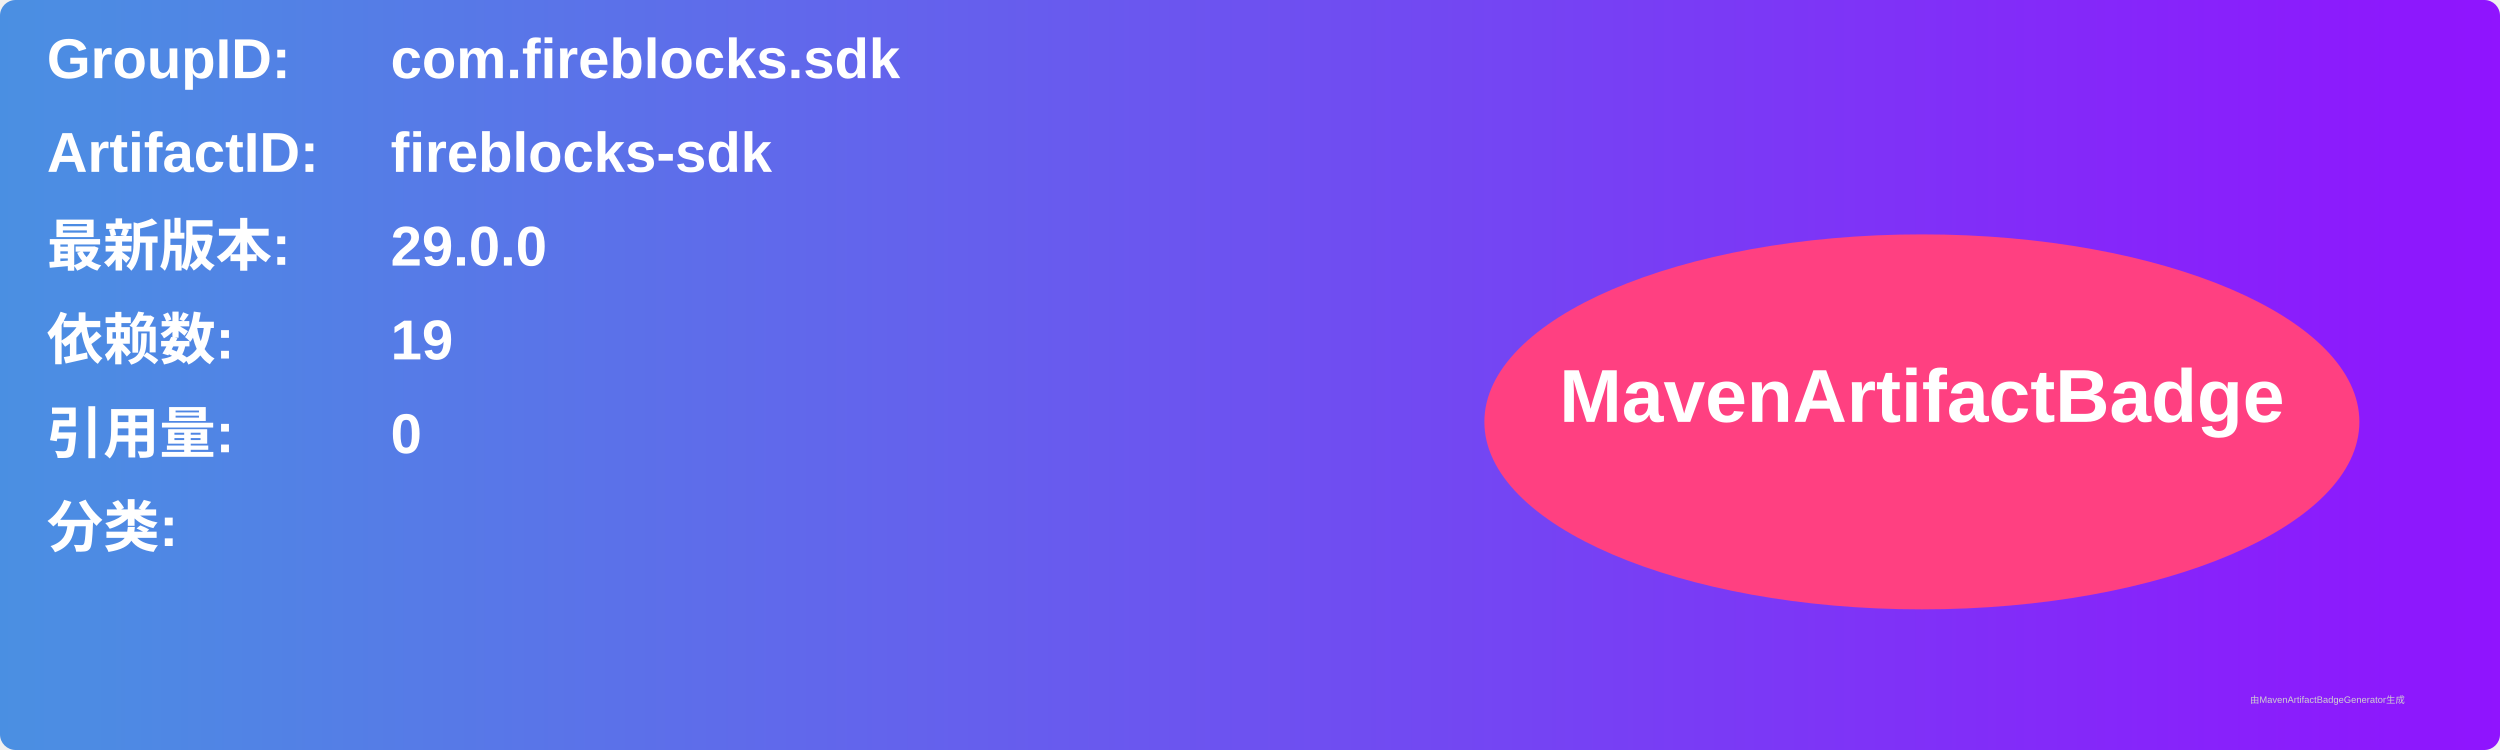
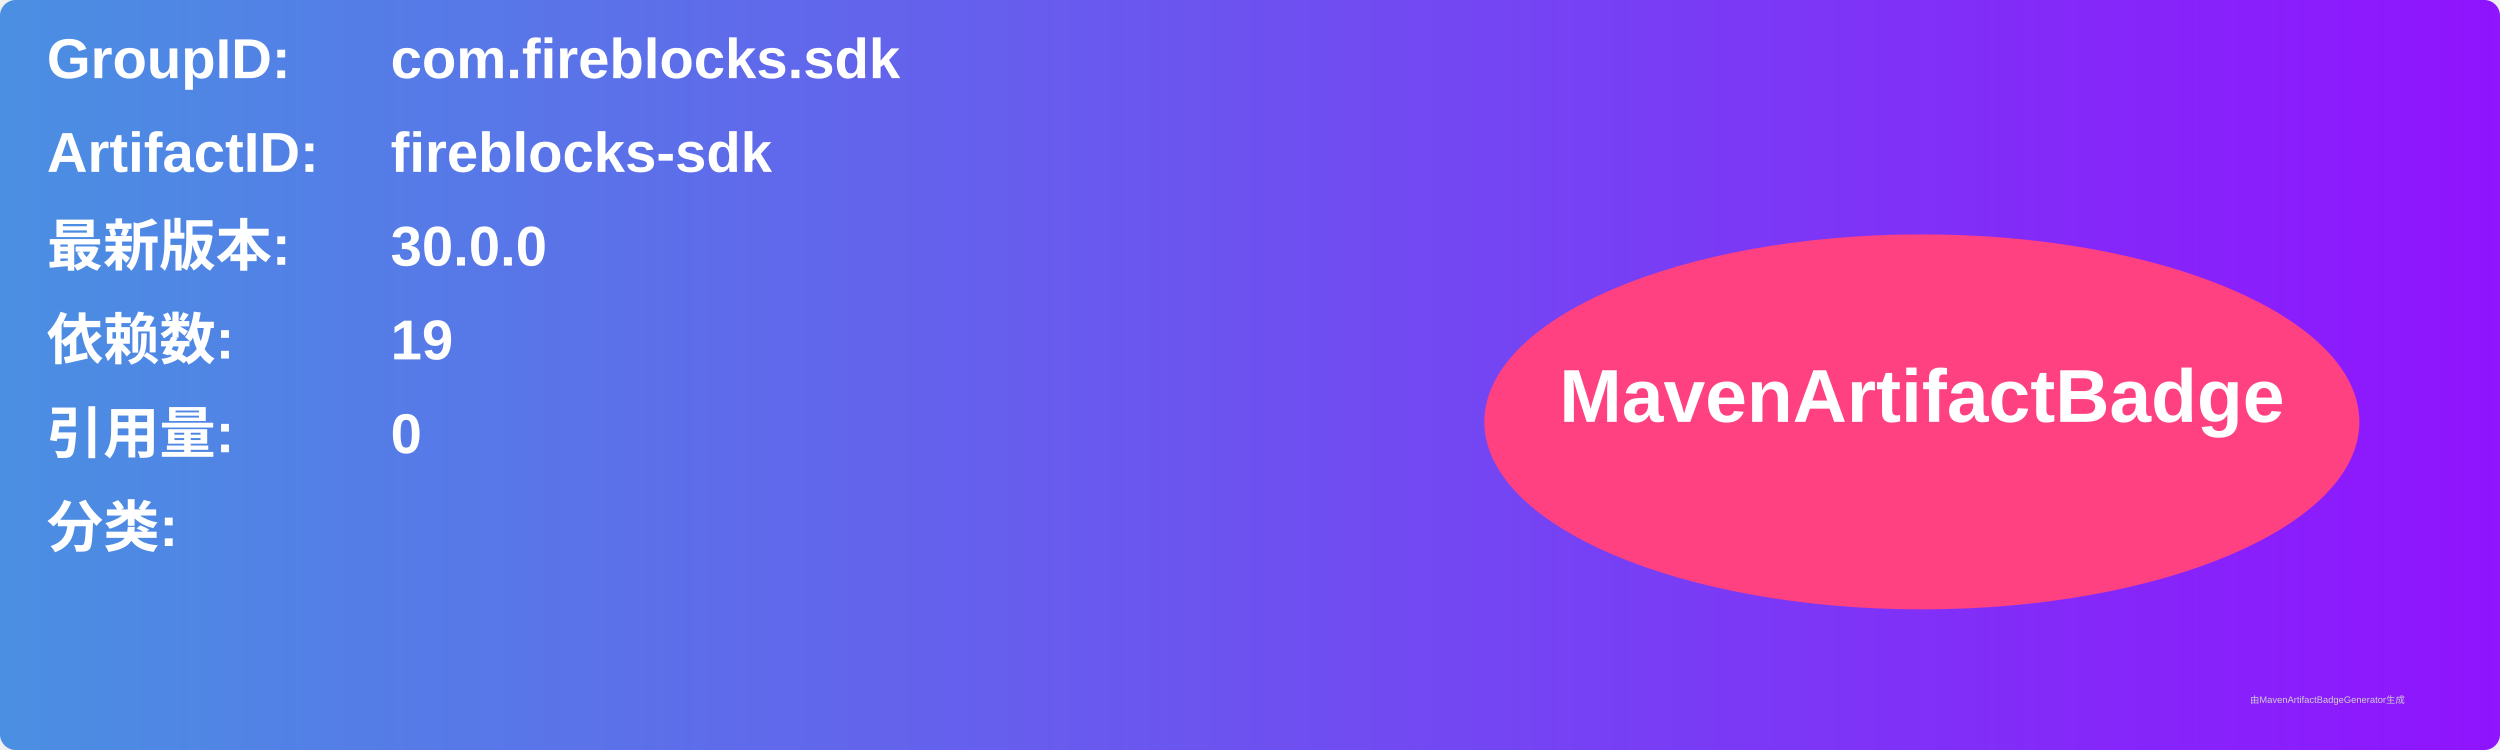
<svg xmlns="http://www.w3.org/2000/svg" width="800" height="240" viewBox="0 0 800 240">
  <linearGradient id="grad" x1="0%" y1="0%" x2="100%" y2="0%">
    <stop offset="0%" stop-color="#4a90e2" />
    <stop offset="100%" stop-color="#9013fe" />
  </linearGradient>
  <rect width="100%" height="100%" rx="5" ry="5" fill="url(#grad)" />
  <g transform="translate(15, 15)">
    <text x="0" y="10" font-family="Arial" font-size="18" fill="white" font-weight="bold" width="260">GroupID:</text>
    <text x="110" y="10" font-family="Arial" font-size="18" fill="white" font-weight="bold" width="460">com.fireblocks.sdk</text>
    <text x="0" y="40" font-family="Arial" font-size="18" fill="white" font-weight="bold" width="260">ArtifactID:</text>
    <text x="110" y="40" font-family="Arial" font-size="18" fill="white" font-weight="bold" width="460">fireblocks-sdk</text>
    <text x="0" y="70" font-family="Arial" font-size="18" fill="white" font-weight="bold">最新版本:</text>
    <text x="110" y="70" font-family="Arial" font-size="18" fill="white" font-weight="bold">
-       <tspan font-weight="bold">29.0.0</tspan>
+       <tspan font-weight="bold">30.0.0</tspan>
    </text>
    <text x="0" y="100" font-family="Arial" font-size="18" fill="white" font-weight="bold">依赖数: </text>
    <text x="110" y="100" font-family="Arial" font-size="18" fill="white">
      <tspan font-weight="bold">19</tspan>
    </text>
    <text x="0" y="130" font-family="Arial" font-size="18" fill="white" font-weight="bold">引用量: </text>
    <text x="110" y="130" font-family="Arial" font-size="18" fill="white">
      <tspan font-weight="bold">0</tspan>
    </text>
    <text x="0" y="160" font-family="Arial" font-size="18" fill="white" font-weight="bold">分类:</text>
    <text x="10" y="190" font-family="Arial" font-size="10" fill="white">
      <tspan font-weight="bold" />
    </text>
    <ellipse cx="600" cy="120" rx="140" ry="60" fill="#ff4081" />
    <text x="600" y="120" text-anchor="middle" font-family="Arial" font-size="24" fill="white" font-weight="bold">MavenArtifactBadge</text>
  </g>
  <text x="720" y="225" font-family="Arial" font-size="3" fill="#d0d0d0">由MavenArtifactBadgeGenerator生成</text>
</svg>
